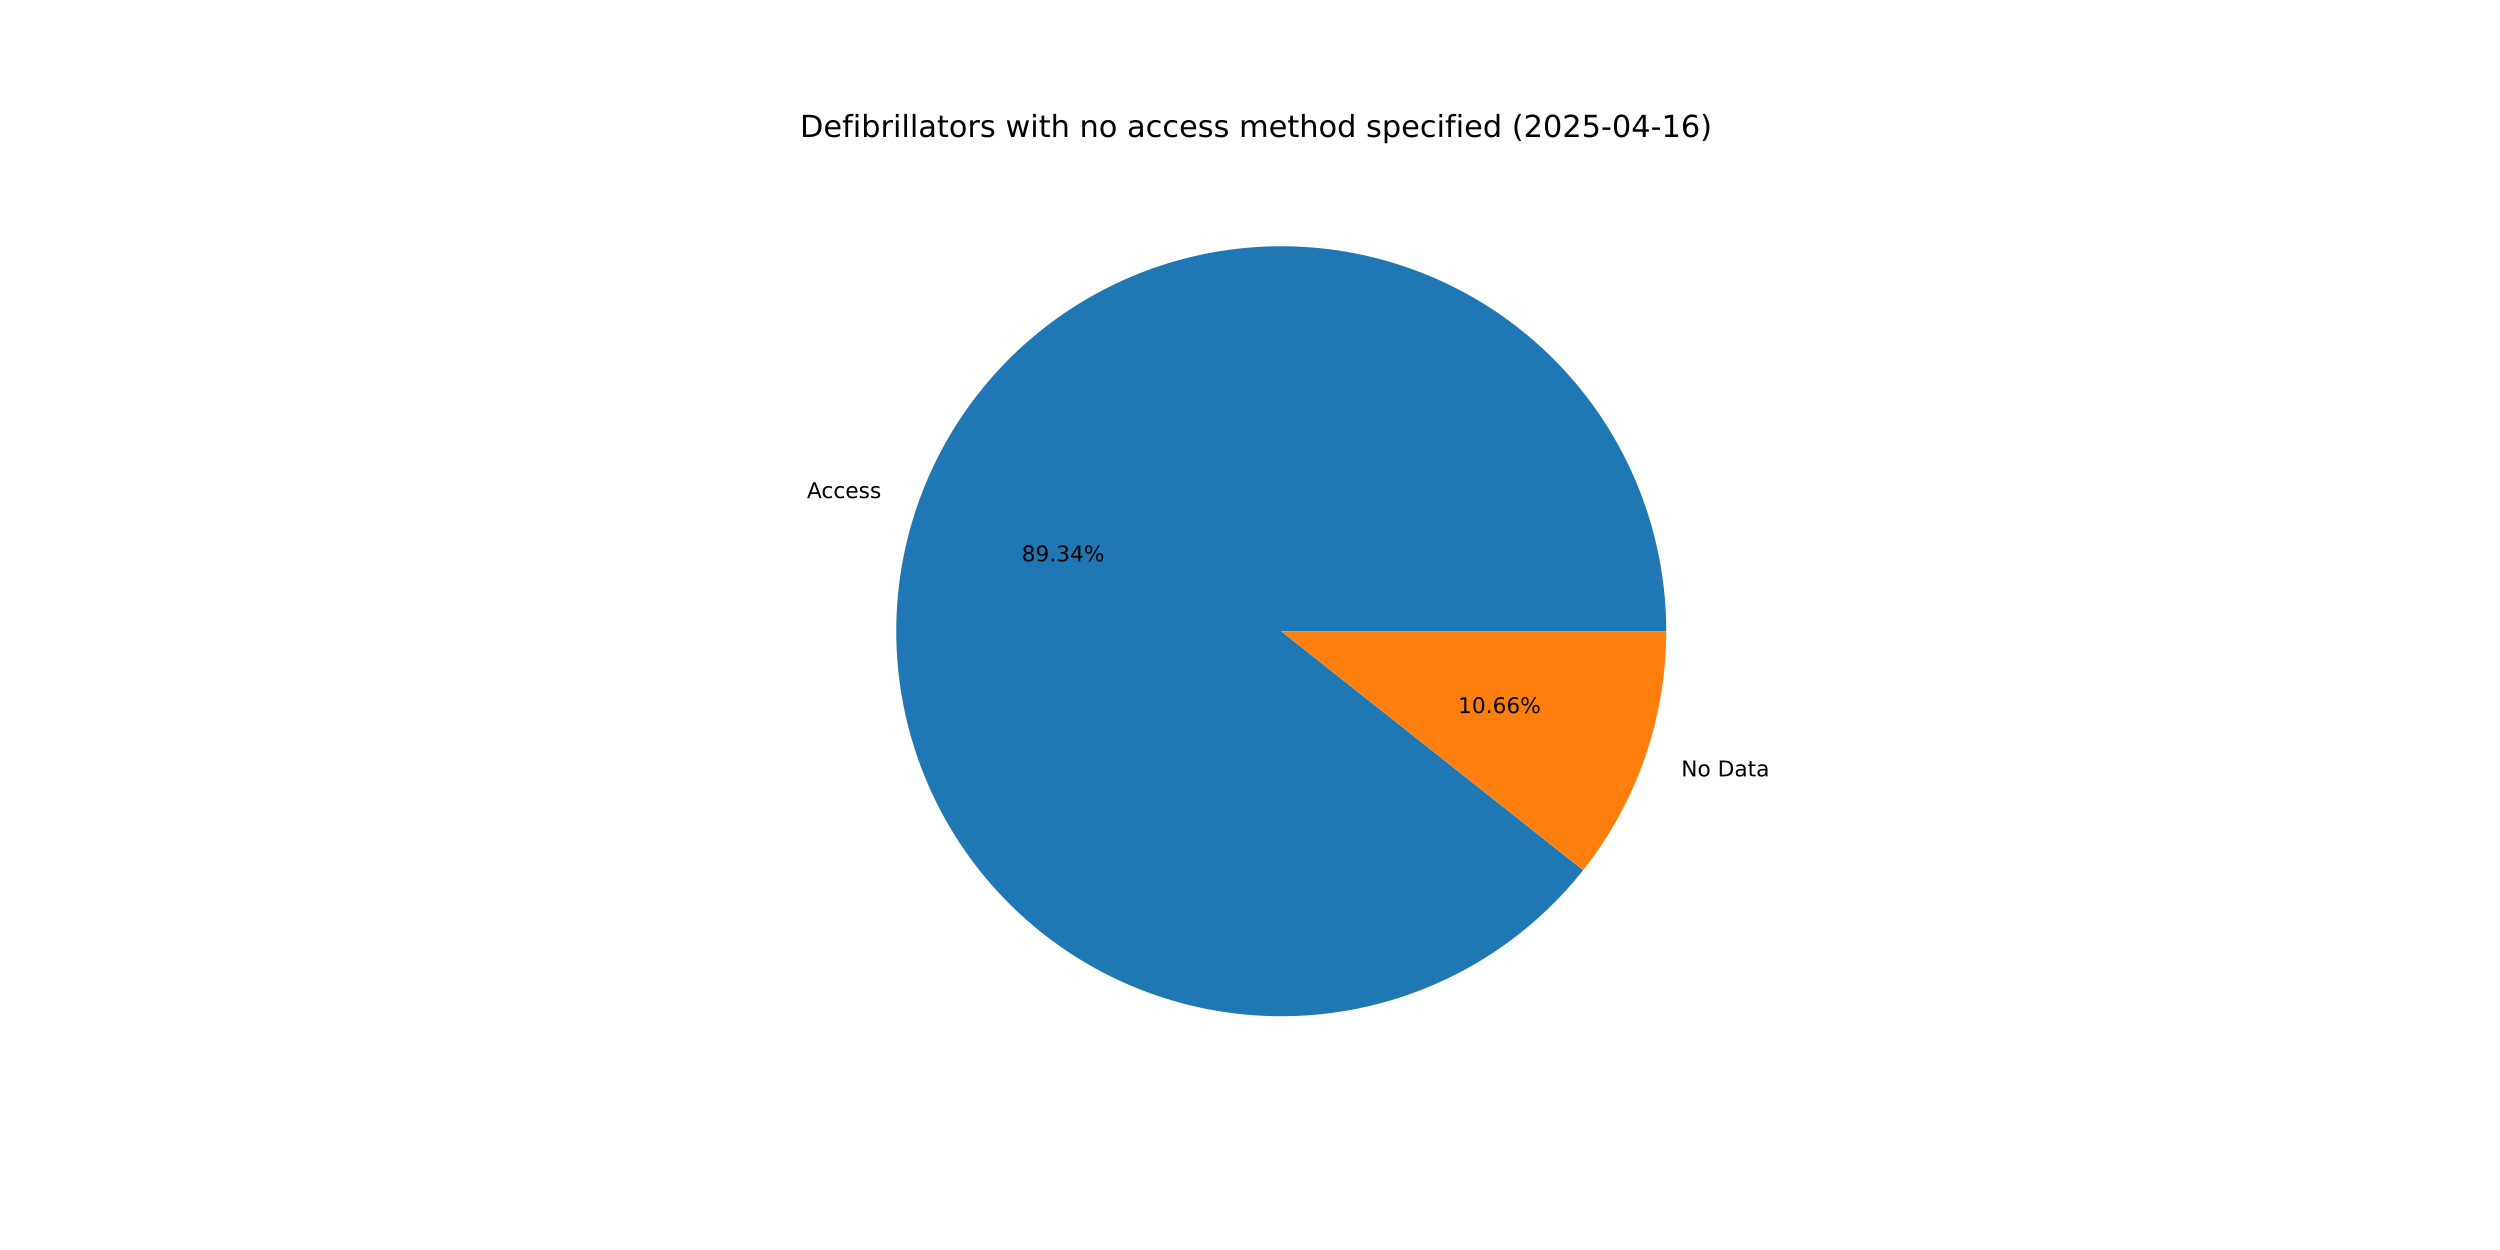
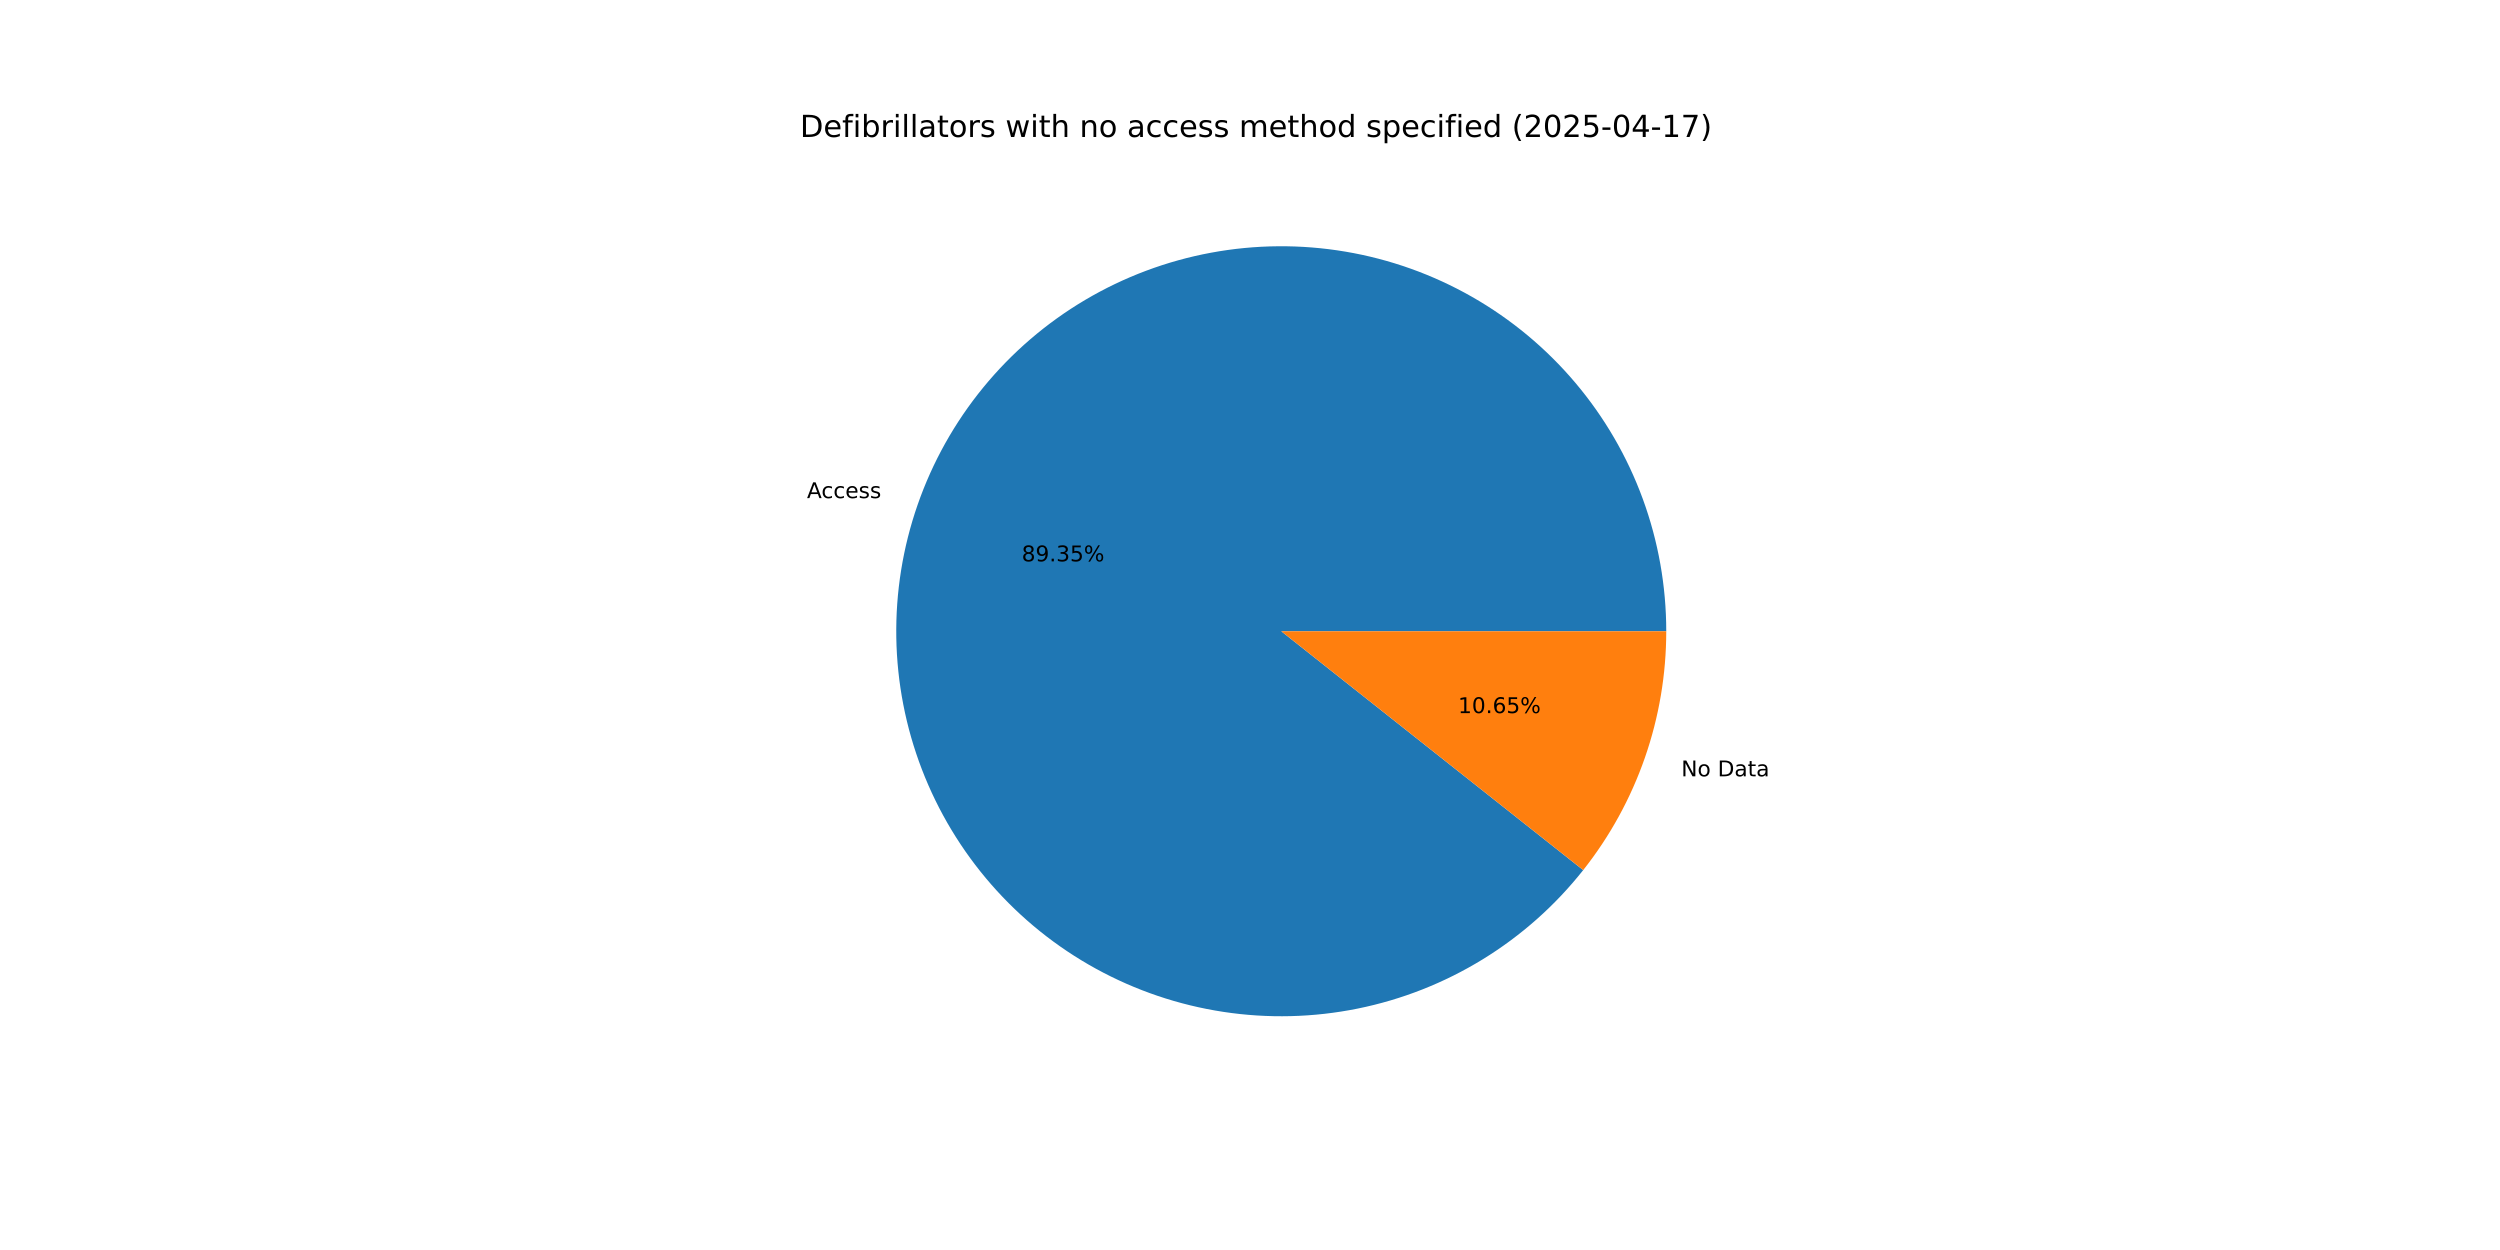
<svg xmlns="http://www.w3.org/2000/svg" xmlns:xlink="http://www.w3.org/1999/xlink" width="1152pt" height="576pt" viewBox="0 0 1152 576" version="1.1">
  <defs>
    <style type="text/css">*{stroke-linejoin: round; stroke-linecap: butt}</style>
  </defs>
  <g id="figure_1">
    <g id="patch_1">
      <path d="M 0 576  L 1152 576  L 1152 0  L 0 0  z " style="fill: #ffffff" />
    </g>
    <g id="axes_1">
      <g id="patch_2">
-         <path d="M 767.808 290.88  C 767.808 270.079 764.15 249.439 757 229.904  C 749.851 210.37 739.321 192.245 725.893 176.358  C 712.465 160.472 696.347 147.07 678.277 136.766  C 660.207 126.462 640.465 119.416 619.954 115.951  C 599.444 112.486 578.482 112.655 558.03 116.45  C 537.578 120.245 517.952 127.609 500.05 138.202  C 482.149 148.796 466.249 162.456 453.079 178.557  C 439.909 194.658 429.673 212.951 422.839 232.597  C 416.005 252.244 412.68 272.941 413.015 293.739  C 413.35 314.538 417.341 335.116 424.804 354.533  C 432.268 373.949 443.088 391.902 456.77 407.571  C 470.452 423.239 486.784 436.379 505.018 446.391  C 523.252 456.402 543.105 463.128 563.669 466.263  C 584.233 469.397 605.189 468.89 625.577 464.766  C 645.965 460.641 665.47 452.963 683.199 442.082  C 700.927 431.201 716.605 417.287 729.514 400.975  L 590.4 290.88  z " style="fill: #1f77b4" />
+         <path d="M 767.808 290.88  C 767.808 270.078 764.149 249.437 756.999 229.903  C 749.849 210.368 739.319 192.242 725.89 176.355  C 712.462 160.468 696.343 147.066 678.272 136.763  C 660.201 126.459 640.458 119.414 619.946 115.95  C 599.435 112.485 578.473 112.655 558.02 116.452  C 537.568 120.249 517.941 127.613 500.04 138.208  C 482.138 148.804 466.239 162.465 453.07 178.568  C 439.901 194.671 429.666 212.965 422.834 232.613  C 416.001 252.261 412.678 272.958 413.015 293.757  C 413.353 314.557 417.346 335.136 424.812 354.552  C 432.277 373.968 443.1 391.92 456.785 407.587  C 470.469 423.254 486.803 436.393 505.039 446.402  C 523.275 456.411 543.13 463.135 563.695 466.267  C 584.26 469.398 605.216 468.888 625.605 464.76  C 645.993 460.632 665.497 452.95 683.225 442.066  C 700.952 431.182 716.628 417.264 729.534 400.95  L 590.4 290.88  z " style="fill: #1f77b4" />
      </g>
      <g id="patch_3">
-         <path d="M 729.514 400.975  C 741.827 385.417 751.443 367.903 757.961 349.163  C 764.479 330.423 767.808 310.721 767.808 290.88  L 590.4 290.88  z " style="fill: #ff7f0e" />
+         <path d="M 729.534 400.95  C 741.841 385.394 751.452 367.883 757.966 349.147  C 764.481 330.412 767.808 310.716 767.808 290.88  L 590.4 290.88  z " style="fill: #ff7f0e" />
      </g>
      <g id="matplotlib.axis_1" />
      <g id="matplotlib.axis_2" />
      <g id="text_1">
-         <g transform="translate(371.8483 229.5286) scale(0.1 -0.1)">
+         <g transform="translate(371.8425 229.5454) scale(0.1 -0.1)">
          <defs>
            <path id="DejaVuSans-41" d="M 2188 4044  L 1331 1722  L 3047 1722  L 2188 4044  z M 1831 4666  L 2547 4666  L 4325 0  L 3669 0  L 3244 1197  L 1141 1197  L 716 0  L 50 0  L 1831 4666  z " transform="scale(0.015625)" />
            <path id="DejaVuSans-63" d="M 3122 3366  L 3122 2828  Q 2878 2963 2633 3030  Q 2388 3097 2138 3097  Q 1578 3097 1268 2742  Q 959 2388 959 1747  Q 959 1106 1268 751  Q 1578 397 2138 397  Q 2388 397 2633 464  Q 2878 531 3122 666  L 3122 134  Q 2881 22 2623 -34  Q 2366 -91 2075 -91  Q 1284 -91 818 406  Q 353 903 353 1747  Q 353 2603 823 3093  Q 1294 3584 2113 3584  Q 2378 3584 2631 3529  Q 2884 3475 3122 3366  z " transform="scale(0.015625)" />
            <path id="DejaVuSans-65" d="M 3597 1894  L 3597 1613  L 953 1613  Q 991 1019 1311 708  Q 1631 397 2203 397  Q 2534 397 2845 478  Q 3156 559 3463 722  L 3463 178  Q 3153 47 2828 -22  Q 2503 -91 2169 -91  Q 1331 -91 842 396  Q 353 884 353 1716  Q 353 2575 817 3079  Q 1281 3584 2069 3584  Q 2775 3584 3186 3129  Q 3597 2675 3597 1894  z M 3022 2063  Q 3016 2534 2758 2815  Q 2500 3097 2075 3097  Q 1594 3097 1305 2825  Q 1016 2553 972 2059  L 3022 2063  z " transform="scale(0.015625)" />
            <path id="DejaVuSans-73" d="M 2834 3397  L 2834 2853  Q 2591 2978 2328 3040  Q 2066 3103 1784 3103  Q 1356 3103 1142 2972  Q 928 2841 928 2578  Q 928 2378 1081 2264  Q 1234 2150 1697 2047  L 1894 2003  Q 2506 1872 2764 1633  Q 3022 1394 3022 966  Q 3022 478 2636 193  Q 2250 -91 1575 -91  Q 1294 -91 989 -36  Q 684 19 347 128  L 347 722  Q 666 556 975 473  Q 1284 391 1588 391  Q 1994 391 2212 530  Q 2431 669 2431 922  Q 2431 1156 2273 1281  Q 2116 1406 1581 1522  L 1381 1569  Q 847 1681 609 1914  Q 372 2147 372 2553  Q 372 3047 722 3315  Q 1072 3584 1716 3584  Q 2034 3584 2315 3537  Q 2597 3491 2834 3397  z " transform="scale(0.015625)" />
          </defs>
          <use xlink:href="#DejaVuSans-41" />
          <use xlink:href="#DejaVuSans-63" x="66.658" />
          <use xlink:href="#DejaVuSans-63" x="121.639" />
          <use xlink:href="#DejaVuSans-65" x="176.619" />
          <use xlink:href="#DejaVuSans-73" x="238.143" />
          <use xlink:href="#DejaVuSans-73" x="290.242" />
        </g>
      </g>
      <g id="text_2">
-         <g transform="translate(470.7985 258.6699) scale(0.1 -0.1)">
+         <g transform="translate(470.7953 258.679) scale(0.1 -0.1)">
          <defs>
            <path id="DejaVuSans-38" d="M 2034 2216  Q 1584 2216 1326 1975  Q 1069 1734 1069 1313  Q 1069 891 1326 650  Q 1584 409 2034 409  Q 2484 409 2743 651  Q 3003 894 3003 1313  Q 3003 1734 2745 1975  Q 2488 2216 2034 2216  z M 1403 2484  Q 997 2584 770 2862  Q 544 3141 544 3541  Q 544 4100 942 4425  Q 1341 4750 2034 4750  Q 2731 4750 3128 4425  Q 3525 4100 3525 3541  Q 3525 3141 3298 2862  Q 3072 2584 2669 2484  Q 3125 2378 3379 2068  Q 3634 1759 3634 1313  Q 3634 634 3220 271  Q 2806 -91 2034 -91  Q 1263 -91 848 271  Q 434 634 434 1313  Q 434 1759 690 2068  Q 947 2378 1403 2484  z M 1172 3481  Q 1172 3119 1398 2916  Q 1625 2713 2034 2713  Q 2441 2713 2670 2916  Q 2900 3119 2900 3481  Q 2900 3844 2670 4047  Q 2441 4250 2034 4250  Q 1625 4250 1398 4047  Q 1172 3844 1172 3481  z " transform="scale(0.015625)" />
            <path id="DejaVuSans-39" d="M 703 97  L 703 672  Q 941 559 1184 500  Q 1428 441 1663 441  Q 2288 441 2617 861  Q 2947 1281 2994 2138  Q 2813 1869 2534 1725  Q 2256 1581 1919 1581  Q 1219 1581 811 2004  Q 403 2428 403 3163  Q 403 3881 828 4315  Q 1253 4750 1959 4750  Q 2769 4750 3195 4129  Q 3622 3509 3622 2328  Q 3622 1225 3098 567  Q 2575 -91 1691 -91  Q 1453 -91 1209 -44  Q 966 3 703 97  z M 1959 2075  Q 2384 2075 2632 2365  Q 2881 2656 2881 3163  Q 2881 3666 2632 3958  Q 2384 4250 1959 4250  Q 1534 4250 1286 3958  Q 1038 3666 1038 3163  Q 1038 2656 1286 2365  Q 1534 2075 1959 2075  z " transform="scale(0.015625)" />
            <path id="DejaVuSans-2e" d="M 684 794  L 1344 794  L 1344 0  L 684 0  L 684 794  z " transform="scale(0.015625)" />
            <path id="DejaVuSans-33" d="M 2597 2516  Q 3050 2419 3304 2112  Q 3559 1806 3559 1356  Q 3559 666 3084 287  Q 2609 -91 1734 -91  Q 1441 -91 1130 -33  Q 819 25 488 141  L 488 750  Q 750 597 1062 519  Q 1375 441 1716 441  Q 2309 441 2620 675  Q 2931 909 2931 1356  Q 2931 1769 2642 2001  Q 2353 2234 1838 2234  L 1294 2234  L 1294 2753  L 1863 2753  Q 2328 2753 2575 2939  Q 2822 3125 2822 3475  Q 2822 3834 2567 4026  Q 2313 4219 1838 4219  Q 1578 4219 1281 4162  Q 984 4106 628 3988  L 628 4550  Q 988 4650 1302 4700  Q 1616 4750 1894 4750  Q 2613 4750 3031 4423  Q 3450 4097 3450 3541  Q 3450 3153 3228 2886  Q 3006 2619 2597 2516  z " transform="scale(0.015625)" />
-             <path id="DejaVuSans-34" d="M 2419 4116  L 825 1625  L 2419 1625  L 2419 4116  z M 2253 4666  L 3047 4666  L 3047 1625  L 3713 1625  L 3713 1100  L 3047 1100  L 3047 0  L 2419 0  L 2419 1100  L 313 1100  L 313 1709  L 2253 4666  z " transform="scale(0.015625)" />
+             <path id="DejaVuSans-35" d="M 691 4666  L 3169 4666  L 3169 4134  L 1269 4134  L 1269 2991  Q 1406 3038 1543 3061  Q 1681 3084 1819 3084  Q 2600 3084 3056 2656  Q 3513 2228 3513 1497  Q 3513 744 3044 326  Q 2575 -91 1722 -91  Q 1428 -91 1123 -41  Q 819 9 494 109  L 494 744  Q 775 591 1075 516  Q 1375 441 1709 441  Q 2250 441 2565 725  Q 2881 1009 2881 1497  Q 2881 1984 2565 2268  Q 2250 2553 1709 2553  Q 1456 2553 1204 2497  Q 953 2441 691 2322  L 691 4666  z " transform="scale(0.015625)" />
            <path id="DejaVuSans-25" d="M 4653 2053  Q 4381 2053 4226 1822  Q 4072 1591 4072 1178  Q 4072 772 4226 539  Q 4381 306 4653 306  Q 4919 306 5073 539  Q 5228 772 5228 1178  Q 5228 1588 5073 1820  Q 4919 2053 4653 2053  z M 4653 2450  Q 5147 2450 5437 2106  Q 5728 1763 5728 1178  Q 5728 594 5436 251  Q 5144 -91 4653 -91  Q 4153 -91 3862 251  Q 3572 594 3572 1178  Q 3572 1766 3864 2108  Q 4156 2450 4653 2450  z M 1428 4353  Q 1159 4353 1004 4120  Q 850 3888 850 3481  Q 850 3069 1003 2837  Q 1156 2606 1428 2606  Q 1700 2606 1854 2837  Q 2009 3069 2009 3481  Q 2009 3884 1853 4118  Q 1697 4353 1428 4353  z M 4250 4750  L 4750 4750  L 1831 -91  L 1331 -91  L 4250 4750  z M 1428 4750  Q 1922 4750 2215 4408  Q 2509 4066 2509 3481  Q 2509 2891 2217 2550  Q 1925 2209 1428 2209  Q 931 2209 642 2551  Q 353 2894 353 3481  Q 353 4063 643 4406  Q 934 4750 1428 4750  z " transform="scale(0.015625)" />
          </defs>
          <use xlink:href="#DejaVuSans-38" />
          <use xlink:href="#DejaVuSans-39" x="63.623" />
          <use xlink:href="#DejaVuSans-2e" x="127.246" />
          <use xlink:href="#DejaVuSans-33" x="159.033" />
-           <use xlink:href="#DejaVuSans-34" x="222.656" />
+           <use xlink:href="#DejaVuSans-35" x="222.656" />
          <use xlink:href="#DejaVuSans-25" x="286.279" />
        </g>
      </g>
      <g id="text_3">
-         <g transform="translate(774.7173 357.7501) scale(0.1 -0.1)">
+         <g transform="translate(774.7231 357.7333) scale(0.1 -0.1)">
          <defs>
            <path id="DejaVuSans-4e" d="M 628 4666  L 1478 4666  L 3547 763  L 3547 4666  L 4159 4666  L 4159 0  L 3309 0  L 1241 3903  L 1241 0  L 628 0  L 628 4666  z " transform="scale(0.015625)" />
            <path id="DejaVuSans-6f" d="M 1959 3097  Q 1497 3097 1228 2736  Q 959 2375 959 1747  Q 959 1119 1226 758  Q 1494 397 1959 397  Q 2419 397 2687 759  Q 2956 1122 2956 1747  Q 2956 2369 2687 2733  Q 2419 3097 1959 3097  z M 1959 3584  Q 2709 3584 3137 3096  Q 3566 2609 3566 1747  Q 3566 888 3137 398  Q 2709 -91 1959 -91  Q 1206 -91 779 398  Q 353 888 353 1747  Q 353 2609 779 3096  Q 1206 3584 1959 3584  z " transform="scale(0.015625)" />
            <path id="DejaVuSans-20" transform="scale(0.015625)" />
            <path id="DejaVuSans-44" d="M 1259 4147  L 1259 519  L 2022 519  Q 2988 519 3436 956  Q 3884 1394 3884 2338  Q 3884 3275 3436 3711  Q 2988 4147 2022 4147  L 1259 4147  z M 628 4666  L 1925 4666  Q 3281 4666 3915 4102  Q 4550 3538 4550 2338  Q 4550 1131 3912 565  Q 3275 0 1925 0  L 628 0  L 628 4666  z " transform="scale(0.015625)" />
            <path id="DejaVuSans-61" d="M 2194 1759  Q 1497 1759 1228 1600  Q 959 1441 959 1056  Q 959 750 1161 570  Q 1363 391 1709 391  Q 2188 391 2477 730  Q 2766 1069 2766 1631  L 2766 1759  L 2194 1759  z M 3341 1997  L 3341 0  L 2766 0  L 2766 531  Q 2569 213 2275 61  Q 1981 -91 1556 -91  Q 1019 -91 701 211  Q 384 513 384 1019  Q 384 1609 779 1909  Q 1175 2209 1959 2209  L 2766 2209  L 2766 2266  Q 2766 2663 2505 2880  Q 2244 3097 1772 3097  Q 1472 3097 1187 3025  Q 903 2953 641 2809  L 641 3341  Q 956 3463 1253 3523  Q 1550 3584 1831 3584  Q 2591 3584 2966 3190  Q 3341 2797 3341 1997  z " transform="scale(0.015625)" />
            <path id="DejaVuSans-74" d="M 1172 4494  L 1172 3500  L 2356 3500  L 2356 3053  L 1172 3053  L 1172 1153  Q 1172 725 1289 603  Q 1406 481 1766 481  L 2356 481  L 2356 0  L 1766 0  Q 1100 0 847 248  Q 594 497 594 1153  L 594 3053  L 172 3053  L 172 3500  L 594 3500  L 594 4494  L 1172 4494  z " transform="scale(0.015625)" />
          </defs>
          <use xlink:href="#DejaVuSans-4e" />
          <use xlink:href="#DejaVuSans-6f" x="74.805" />
          <use xlink:href="#DejaVuSans-20" x="135.986" />
          <use xlink:href="#DejaVuSans-44" x="167.773" />
          <use xlink:href="#DejaVuSans-61" x="244.775" />
          <use xlink:href="#DejaVuSans-74" x="306.055" />
          <use xlink:href="#DejaVuSans-61" x="345.264" />
        </g>
      </g>
      <g id="text_4">
-         <g transform="translate(671.8719 328.6089) scale(0.1 -0.1)">
+         <g transform="translate(671.8751 328.5997) scale(0.1 -0.1)">
          <defs>
            <path id="DejaVuSans-31" d="M 794 531  L 1825 531  L 1825 4091  L 703 3866  L 703 4441  L 1819 4666  L 2450 4666  L 2450 531  L 3481 531  L 3481 0  L 794 0  L 794 531  z " transform="scale(0.015625)" />
            <path id="DejaVuSans-30" d="M 2034 4250  Q 1547 4250 1301 3770  Q 1056 3291 1056 2328  Q 1056 1369 1301 889  Q 1547 409 2034 409  Q 2525 409 2770 889  Q 3016 1369 3016 2328  Q 3016 3291 2770 3770  Q 2525 4250 2034 4250  z M 2034 4750  Q 2819 4750 3233 4129  Q 3647 3509 3647 2328  Q 3647 1150 3233 529  Q 2819 -91 2034 -91  Q 1250 -91 836 529  Q 422 1150 422 2328  Q 422 3509 836 4129  Q 1250 4750 2034 4750  z " transform="scale(0.015625)" />
            <path id="DejaVuSans-36" d="M 2113 2584  Q 1688 2584 1439 2293  Q 1191 2003 1191 1497  Q 1191 994 1439 701  Q 1688 409 2113 409  Q 2538 409 2786 701  Q 3034 994 3034 1497  Q 3034 2003 2786 2293  Q 2538 2584 2113 2584  z M 3366 4563  L 3366 3988  Q 3128 4100 2886 4159  Q 2644 4219 2406 4219  Q 1781 4219 1451 3797  Q 1122 3375 1075 2522  Q 1259 2794 1537 2939  Q 1816 3084 2150 3084  Q 2853 3084 3261 2657  Q 3669 2231 3669 1497  Q 3669 778 3244 343  Q 2819 -91 2113 -91  Q 1303 -91 875 529  Q 447 1150 447 2328  Q 447 3434 972 4092  Q 1497 4750 2381 4750  Q 2619 4750 2861 4703  Q 3103 4656 3366 4563  z " transform="scale(0.015625)" />
          </defs>
          <use xlink:href="#DejaVuSans-31" />
          <use xlink:href="#DejaVuSans-30" x="63.623" />
          <use xlink:href="#DejaVuSans-2e" x="127.246" />
          <use xlink:href="#DejaVuSans-36" x="159.033" />
-           <use xlink:href="#DejaVuSans-36" x="222.656" />
+           <use xlink:href="#DejaVuSans-35" x="222.656" />
          <use xlink:href="#DejaVuSans-25" x="286.279" />
        </g>
      </g>
      <g id="text_5">
        <g transform="translate(368.64 63.12) scale(0.14 -0.14)">
          <defs>
            <path id="DejaVuSans-66" d="M 2375 4863  L 2375 4384  L 1825 4384  Q 1516 4384 1395 4259  Q 1275 4134 1275 3809  L 1275 3500  L 2222 3500  L 2222 3053  L 1275 3053  L 1275 0  L 697 0  L 697 3053  L 147 3053  L 147 3500  L 697 3500  L 697 3744  Q 697 4328 969 4595  Q 1241 4863 1831 4863  L 2375 4863  z " transform="scale(0.015625)" />
            <path id="DejaVuSans-69" d="M 603 3500  L 1178 3500  L 1178 0  L 603 0  L 603 3500  z M 603 4863  L 1178 4863  L 1178 4134  L 603 4134  L 603 4863  z " transform="scale(0.015625)" />
            <path id="DejaVuSans-62" d="M 3116 1747  Q 3116 2381 2855 2742  Q 2594 3103 2138 3103  Q 1681 3103 1420 2742  Q 1159 2381 1159 1747  Q 1159 1113 1420 752  Q 1681 391 2138 391  Q 2594 391 2855 752  Q 3116 1113 3116 1747  z M 1159 2969  Q 1341 3281 1617 3432  Q 1894 3584 2278 3584  Q 2916 3584 3314 3078  Q 3713 2572 3713 1747  Q 3713 922 3314 415  Q 2916 -91 2278 -91  Q 1894 -91 1617 61  Q 1341 213 1159 525  L 1159 0  L 581 0  L 581 4863  L 1159 4863  L 1159 2969  z " transform="scale(0.015625)" />
            <path id="DejaVuSans-72" d="M 2631 2963  Q 2534 3019 2420 3045  Q 2306 3072 2169 3072  Q 1681 3072 1420 2755  Q 1159 2438 1159 1844  L 1159 0  L 581 0  L 581 3500  L 1159 3500  L 1159 2956  Q 1341 3275 1631 3429  Q 1922 3584 2338 3584  Q 2397 3584 2469 3576  Q 2541 3569 2628 3553  L 2631 2963  z " transform="scale(0.015625)" />
            <path id="DejaVuSans-6c" d="M 603 4863  L 1178 4863  L 1178 0  L 603 0  L 603 4863  z " transform="scale(0.015625)" />
            <path id="DejaVuSans-77" d="M 269 3500  L 844 3500  L 1563 769  L 2278 3500  L 2956 3500  L 3675 769  L 4391 3500  L 4966 3500  L 4050 0  L 3372 0  L 2619 2869  L 1863 0  L 1184 0  L 269 3500  z " transform="scale(0.015625)" />
            <path id="DejaVuSans-68" d="M 3513 2113  L 3513 0  L 2938 0  L 2938 2094  Q 2938 2591 2744 2837  Q 2550 3084 2163 3084  Q 1697 3084 1428 2787  Q 1159 2491 1159 1978  L 1159 0  L 581 0  L 581 4863  L 1159 4863  L 1159 2956  Q 1366 3272 1645 3428  Q 1925 3584 2291 3584  Q 2894 3584 3203 3211  Q 3513 2838 3513 2113  z " transform="scale(0.015625)" />
            <path id="DejaVuSans-6e" d="M 3513 2113  L 3513 0  L 2938 0  L 2938 2094  Q 2938 2591 2744 2837  Q 2550 3084 2163 3084  Q 1697 3084 1428 2787  Q 1159 2491 1159 1978  L 1159 0  L 581 0  L 581 3500  L 1159 3500  L 1159 2956  Q 1366 3272 1645 3428  Q 1925 3584 2291 3584  Q 2894 3584 3203 3211  Q 3513 2838 3513 2113  z " transform="scale(0.015625)" />
            <path id="DejaVuSans-6d" d="M 3328 2828  Q 3544 3216 3844 3400  Q 4144 3584 4550 3584  Q 5097 3584 5394 3201  Q 5691 2819 5691 2113  L 5691 0  L 5113 0  L 5113 2094  Q 5113 2597 4934 2840  Q 4756 3084 4391 3084  Q 3944 3084 3684 2787  Q 3425 2491 3425 1978  L 3425 0  L 2847 0  L 2847 2094  Q 2847 2600 2669 2842  Q 2491 3084 2119 3084  Q 1678 3084 1418 2786  Q 1159 2488 1159 1978  L 1159 0  L 581 0  L 581 3500  L 1159 3500  L 1159 2956  Q 1356 3278 1631 3431  Q 1906 3584 2284 3584  Q 2666 3584 2933 3390  Q 3200 3197 3328 2828  z " transform="scale(0.015625)" />
            <path id="DejaVuSans-64" d="M 2906 2969  L 2906 4863  L 3481 4863  L 3481 0  L 2906 0  L 2906 525  Q 2725 213 2448 61  Q 2172 -91 1784 -91  Q 1150 -91 751 415  Q 353 922 353 1747  Q 353 2572 751 3078  Q 1150 3584 1784 3584  Q 2172 3584 2448 3432  Q 2725 3281 2906 2969  z M 947 1747  Q 947 1113 1208 752  Q 1469 391 1925 391  Q 2381 391 2643 752  Q 2906 1113 2906 1747  Q 2906 2381 2643 2742  Q 2381 3103 1925 3103  Q 1469 3103 1208 2742  Q 947 2381 947 1747  z " transform="scale(0.015625)" />
            <path id="DejaVuSans-70" d="M 1159 525  L 1159 -1331  L 581 -1331  L 581 3500  L 1159 3500  L 1159 2969  Q 1341 3281 1617 3432  Q 1894 3584 2278 3584  Q 2916 3584 3314 3078  Q 3713 2572 3713 1747  Q 3713 922 3314 415  Q 2916 -91 2278 -91  Q 1894 -91 1617 61  Q 1341 213 1159 525  z M 3116 1747  Q 3116 2381 2855 2742  Q 2594 3103 2138 3103  Q 1681 3103 1420 2742  Q 1159 2381 1159 1747  Q 1159 1113 1420 752  Q 1681 391 2138 391  Q 2594 391 2855 752  Q 3116 1113 3116 1747  z " transform="scale(0.015625)" />
            <path id="DejaVuSans-28" d="M 1984 4856  Q 1566 4138 1362 3434  Q 1159 2731 1159 2009  Q 1159 1288 1364 580  Q 1569 -128 1984 -844  L 1484 -844  Q 1016 -109 783 600  Q 550 1309 550 2009  Q 550 2706 781 3412  Q 1013 4119 1484 4856  L 1984 4856  z " transform="scale(0.015625)" />
            <path id="DejaVuSans-32" d="M 1228 531  L 3431 531  L 3431 0  L 469 0  L 469 531  Q 828 903 1448 1529  Q 2069 2156 2228 2338  Q 2531 2678 2651 2914  Q 2772 3150 2772 3378  Q 2772 3750 2511 3984  Q 2250 4219 1831 4219  Q 1534 4219 1204 4116  Q 875 4013 500 3803  L 500 4441  Q 881 4594 1212 4672  Q 1544 4750 1819 4750  Q 2544 4750 2975 4387  Q 3406 4025 3406 3419  Q 3406 3131 3298 2873  Q 3191 2616 2906 2266  Q 2828 2175 2409 1742  Q 1991 1309 1228 531  z " transform="scale(0.015625)" />
-             <path id="DejaVuSans-35" d="M 691 4666  L 3169 4666  L 3169 4134  L 1269 4134  L 1269 2991  Q 1406 3038 1543 3061  Q 1681 3084 1819 3084  Q 2600 3084 3056 2656  Q 3513 2228 3513 1497  Q 3513 744 3044 326  Q 2575 -91 1722 -91  Q 1428 -91 1123 -41  Q 819 9 494 109  L 494 744  Q 775 591 1075 516  Q 1375 441 1709 441  Q 2250 441 2565 725  Q 2881 1009 2881 1497  Q 2881 1984 2565 2268  Q 2250 2553 1709 2553  Q 1456 2553 1204 2497  Q 953 2441 691 2322  L 691 4666  z " transform="scale(0.015625)" />
            <path id="DejaVuSans-2d" d="M 313 2009  L 1997 2009  L 1997 1497  L 313 1497  L 313 2009  z " transform="scale(0.015625)" />
+             <path id="DejaVuSans-34" d="M 2419 4116  L 825 1625  L 2419 1625  L 2419 4116  z M 2253 4666  L 3047 4666  L 3047 1625  L 3713 1625  L 3713 1100  L 3047 1100  L 3047 0  L 2419 0  L 2419 1100  L 313 1100  L 313 1709  L 2253 4666  z " transform="scale(0.015625)" />
+             <path id="DejaVuSans-37" d="M 525 4666  L 3525 4666  L 3525 4397  L 1831 0  L 1172 0  L 2766 4134  L 525 4134  L 525 4666  z " transform="scale(0.015625)" />
            <path id="DejaVuSans-29" d="M 513 4856  L 1013 4856  Q 1481 4119 1714 3412  Q 1947 2706 1947 2009  Q 1947 1309 1714 600  Q 1481 -109 1013 -844  L 513 -844  Q 928 -128 1133 580  Q 1338 1288 1338 2009  Q 1338 2731 1133 3434  Q 928 4138 513 4856  z " transform="scale(0.015625)" />
          </defs>
          <use xlink:href="#DejaVuSans-44" />
          <use xlink:href="#DejaVuSans-65" x="77.002" />
          <use xlink:href="#DejaVuSans-66" x="138.525" />
          <use xlink:href="#DejaVuSans-69" x="173.73" />
          <use xlink:href="#DejaVuSans-62" x="201.514" />
          <use xlink:href="#DejaVuSans-72" x="264.99" />
          <use xlink:href="#DejaVuSans-69" x="306.104" />
          <use xlink:href="#DejaVuSans-6c" x="333.887" />
          <use xlink:href="#DejaVuSans-6c" x="361.67" />
          <use xlink:href="#DejaVuSans-61" x="389.453" />
          <use xlink:href="#DejaVuSans-74" x="450.732" />
          <use xlink:href="#DejaVuSans-6f" x="489.941" />
          <use xlink:href="#DejaVuSans-72" x="551.123" />
          <use xlink:href="#DejaVuSans-73" x="592.236" />
          <use xlink:href="#DejaVuSans-20" x="644.336" />
          <use xlink:href="#DejaVuSans-77" x="676.123" />
          <use xlink:href="#DejaVuSans-69" x="757.91" />
          <use xlink:href="#DejaVuSans-74" x="785.693" />
          <use xlink:href="#DejaVuSans-68" x="824.902" />
          <use xlink:href="#DejaVuSans-20" x="888.281" />
          <use xlink:href="#DejaVuSans-6e" x="920.068" />
          <use xlink:href="#DejaVuSans-6f" x="983.447" />
          <use xlink:href="#DejaVuSans-20" x="1044.629" />
          <use xlink:href="#DejaVuSans-61" x="1076.416" />
          <use xlink:href="#DejaVuSans-63" x="1137.695" />
          <use xlink:href="#DejaVuSans-63" x="1192.676" />
          <use xlink:href="#DejaVuSans-65" x="1247.656" />
          <use xlink:href="#DejaVuSans-73" x="1309.18" />
          <use xlink:href="#DejaVuSans-73" x="1361.279" />
          <use xlink:href="#DejaVuSans-20" x="1413.379" />
          <use xlink:href="#DejaVuSans-6d" x="1445.166" />
          <use xlink:href="#DejaVuSans-65" x="1542.578" />
          <use xlink:href="#DejaVuSans-74" x="1604.102" />
          <use xlink:href="#DejaVuSans-68" x="1643.311" />
          <use xlink:href="#DejaVuSans-6f" x="1706.689" />
          <use xlink:href="#DejaVuSans-64" x="1767.871" />
          <use xlink:href="#DejaVuSans-20" x="1831.348" />
          <use xlink:href="#DejaVuSans-73" x="1863.135" />
          <use xlink:href="#DejaVuSans-70" x="1915.234" />
          <use xlink:href="#DejaVuSans-65" x="1978.711" />
          <use xlink:href="#DejaVuSans-63" x="2040.234" />
          <use xlink:href="#DejaVuSans-69" x="2095.215" />
          <use xlink:href="#DejaVuSans-66" x="2122.998" />
          <use xlink:href="#DejaVuSans-69" x="2158.203" />
          <use xlink:href="#DejaVuSans-65" x="2185.986" />
          <use xlink:href="#DejaVuSans-64" x="2247.51" />
          <use xlink:href="#DejaVuSans-20" x="2310.986" />
          <use xlink:href="#DejaVuSans-28" x="2342.773" />
          <use xlink:href="#DejaVuSans-32" x="2381.787" />
          <use xlink:href="#DejaVuSans-30" x="2445.41" />
          <use xlink:href="#DejaVuSans-32" x="2509.033" />
          <use xlink:href="#DejaVuSans-35" x="2572.656" />
          <use xlink:href="#DejaVuSans-2d" x="2636.279" />
          <use xlink:href="#DejaVuSans-30" x="2672.363" />
          <use xlink:href="#DejaVuSans-34" x="2735.986" />
          <use xlink:href="#DejaVuSans-2d" x="2799.609" />
          <use xlink:href="#DejaVuSans-31" x="2835.693" />
-           <use xlink:href="#DejaVuSans-36" x="2899.316" />
+           <use xlink:href="#DejaVuSans-37" x="2899.316" />
          <use xlink:href="#DejaVuSans-29" x="2962.939" />
        </g>
      </g>
    </g>
  </g>
</svg>
